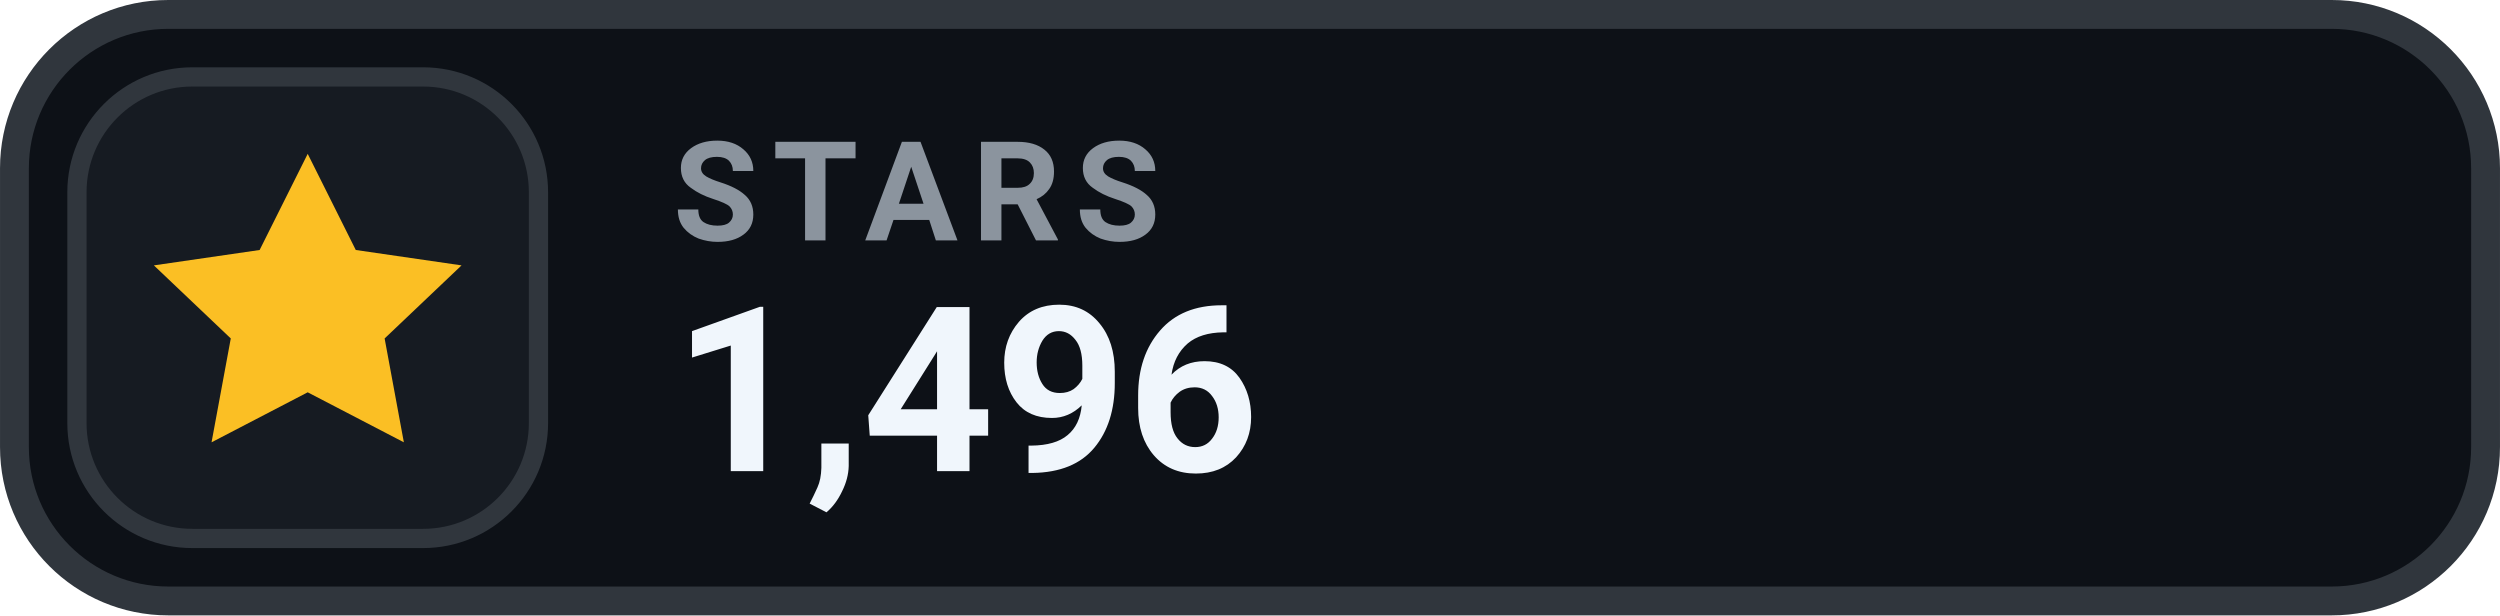
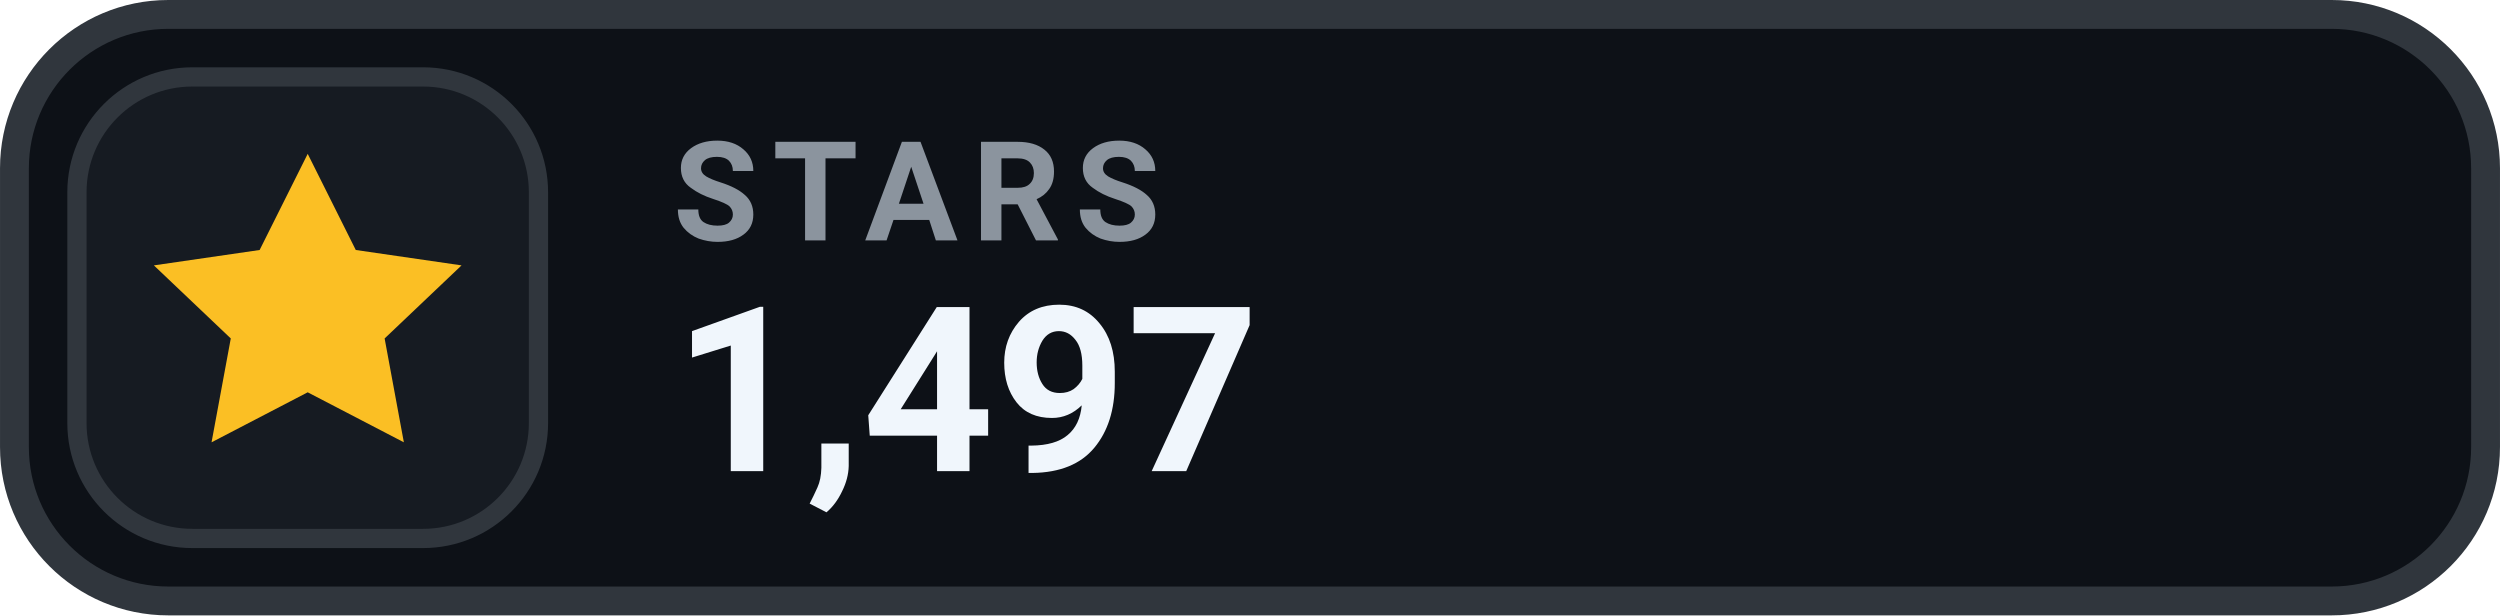
- <svg xmlns="http://www.w3.org/2000/svg" width="126" height="31.015" viewBox="0 0 130 32" role="img" aria-label="STARS 1,496">
+ <svg xmlns="http://www.w3.org/2000/svg" width="126" height="31.015" viewBox="0 0 130 32" role="img" aria-label="STARS 1,497">
  <rect x=".75" y=".75" width="128.5" height="30.5" rx="8" fill="#0D1117" stroke="#30363D" stroke-width="1.5" />
  <rect x="4" y="4" width="24" height="24" rx="6" fill="#161B22" stroke="#30363D" stroke-width="1" />
  <g transform="translate(16 16)" style="color:#FBBF24;">
    <path d="M0 -8 l2.5 5 5.5 .8 -4 3.8 1 5.4 -5 -2.6 -5 2.6 1 -5.4 -4 -3.8 5.5 -.8 Z" fill="currentColor" />
  </g>
  <text x="35" y="12.5" fill="#8B949E" font-family="-apple-system,BlinkMacSystemFont,'Segoe UI',Roboto,Helvetica,Arial,sans-serif" font-size="7.2" font-weight="700" letter-spacing=".75">STARS</text>
-   <text x="35" y="24.5" fill="#F0F6FC" font-family="-apple-system,BlinkMacSystemFont,'Segoe UI',Roboto,Helvetica,Arial,sans-serif" font-size="12" font-weight="700">1,496</text>
+   <text x="35" y="24.5" fill="#F0F6FC" font-family="-apple-system,BlinkMacSystemFont,'Segoe UI',Roboto,Helvetica,Arial,sans-serif" font-size="12" font-weight="700">1,497</text>
</svg>
